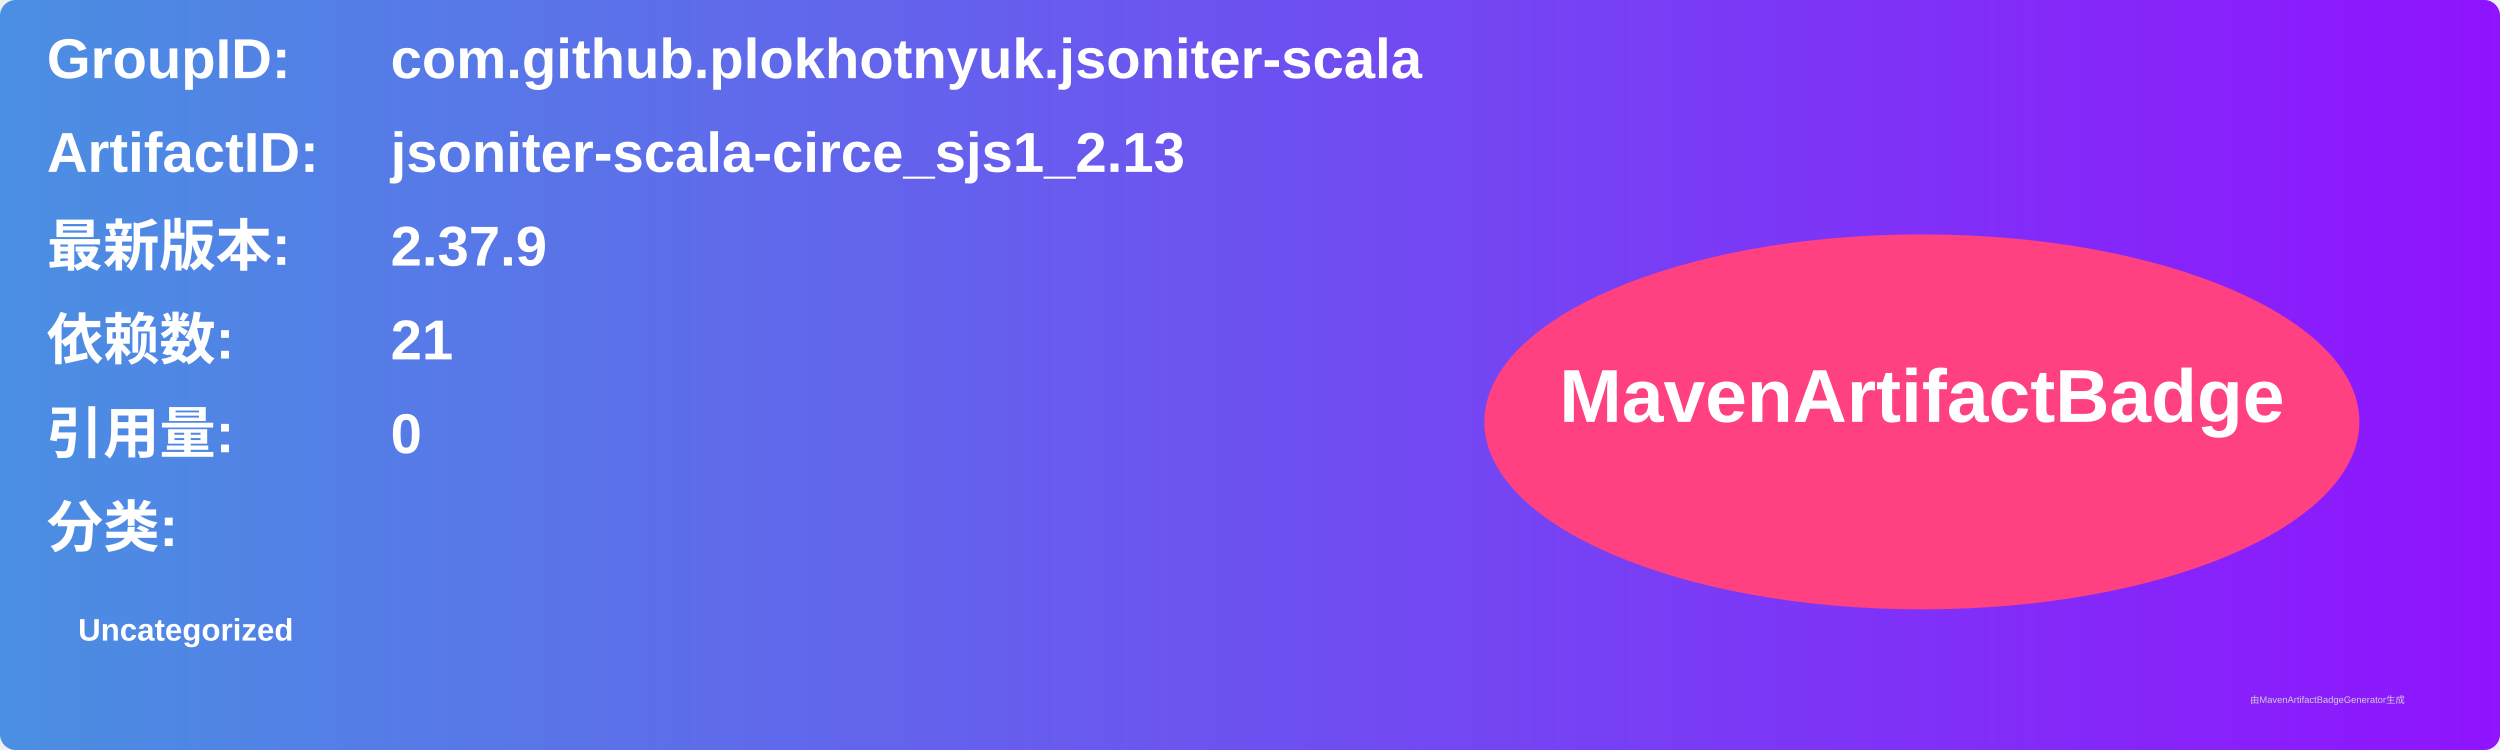
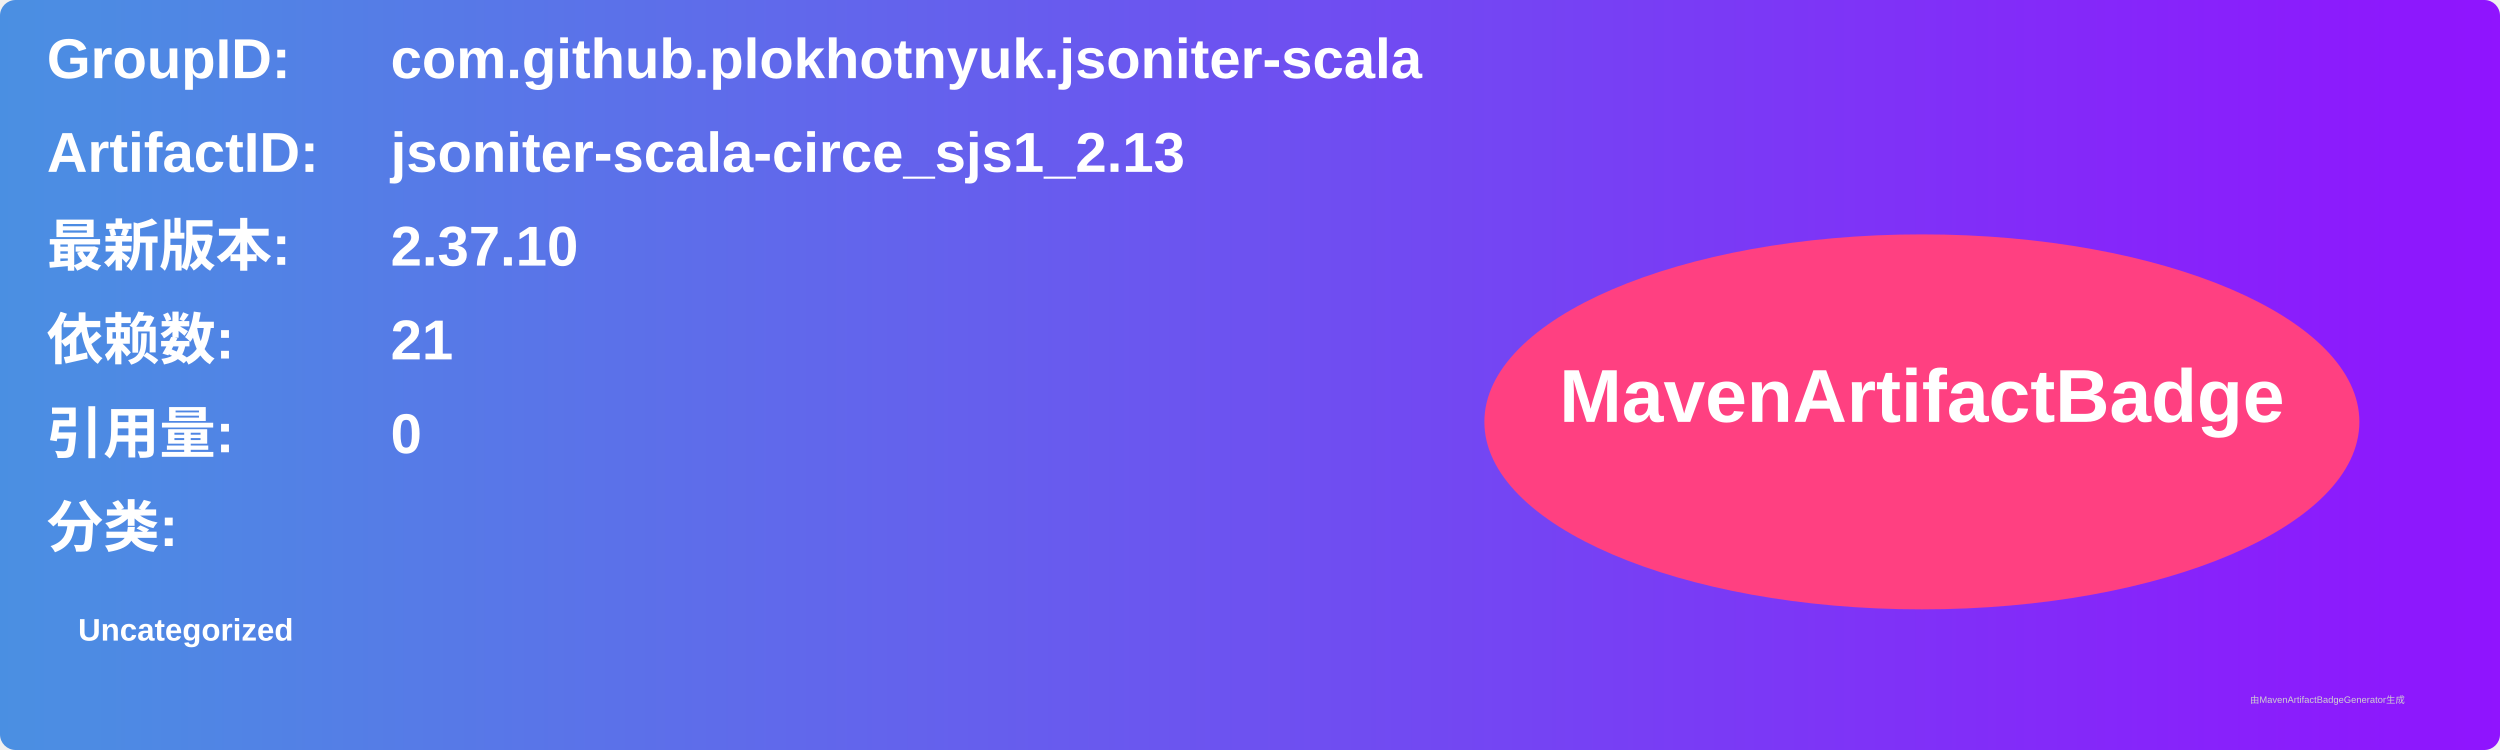
<svg xmlns="http://www.w3.org/2000/svg" width="800" height="240" viewBox="0 0 800 240">
  <linearGradient id="grad" x1="0%" y1="0%" x2="100%" y2="0%">
    <stop offset="0%" stop-color="#4a90e2" />
    <stop offset="100%" stop-color="#9013fe" />
  </linearGradient>
  <rect width="100%" height="100%" rx="5" ry="5" fill="url(#grad)" />
  <g transform="translate(15, 15)">
    <text x="0" y="10" font-family="Arial" font-size="18" fill="white" font-weight="bold" width="260">GroupID:</text>
    <text x="110" y="10" font-family="Arial" font-size="18" fill="white" font-weight="bold" width="460">com.github.plokhotnyuk.jsoniter-scala</text>
    <text x="0" y="40" font-family="Arial" font-size="18" fill="white" font-weight="bold" width="260">ArtifactID:</text>
    <text x="110" y="40" font-family="Arial" font-size="18" fill="white" font-weight="bold" width="460">jsoniter-scala-circe_sjs1_2.13</text>
    <text x="0" y="70" font-family="Arial" font-size="18" fill="white" font-weight="bold">最新版本:</text>
    <text x="110" y="70" font-family="Arial" font-size="18" fill="white" font-weight="bold">
-       <tspan font-weight="bold">2.37.9</tspan>
+       <tspan font-weight="bold">2.37.10</tspan>
    </text>
    <text x="0" y="100" font-family="Arial" font-size="18" fill="white" font-weight="bold">依赖数: </text>
    <text x="110" y="100" font-family="Arial" font-size="18" fill="white">
      <tspan font-weight="bold">21</tspan>
    </text>
    <text x="0" y="130" font-family="Arial" font-size="18" fill="white" font-weight="bold">引用量: </text>
    <text x="110" y="130" font-family="Arial" font-size="18" fill="white">
      <tspan font-weight="bold">0</tspan>
    </text>
    <text x="0" y="160" font-family="Arial" font-size="18" fill="white" font-weight="bold">分类:</text>
    <text x="10" y="190" font-family="Arial" font-size="10" fill="white">
      <tspan font-weight="bold">Uncategorized</tspan>
    </text>
    <ellipse cx="600" cy="120" rx="140" ry="60" fill="#ff4081" />
    <text x="600" y="120" text-anchor="middle" font-family="Arial" font-size="24" fill="white" font-weight="bold">MavenArtifactBadge</text>
  </g>
  <text x="720" y="225" font-family="Arial" font-size="3" fill="#d0d0d0">由MavenArtifactBadgeGenerator生成</text>
</svg>
